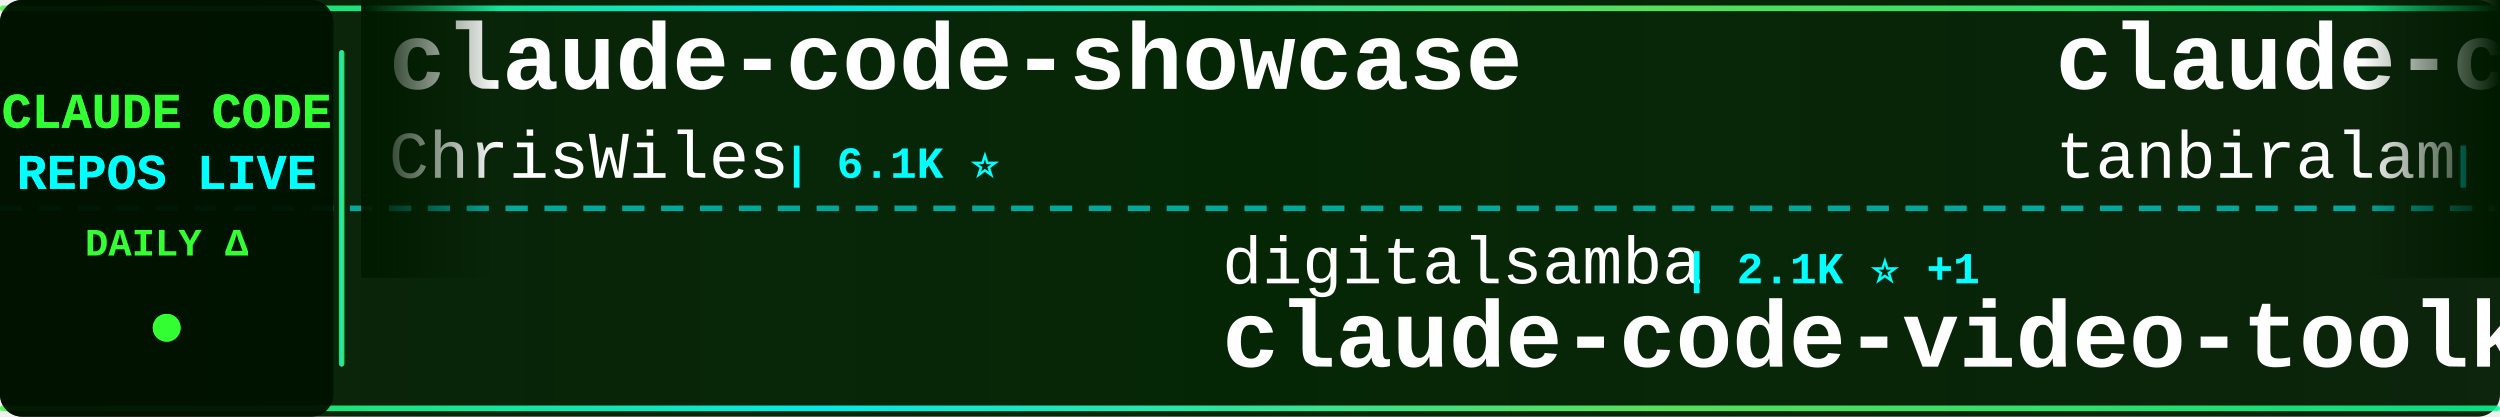
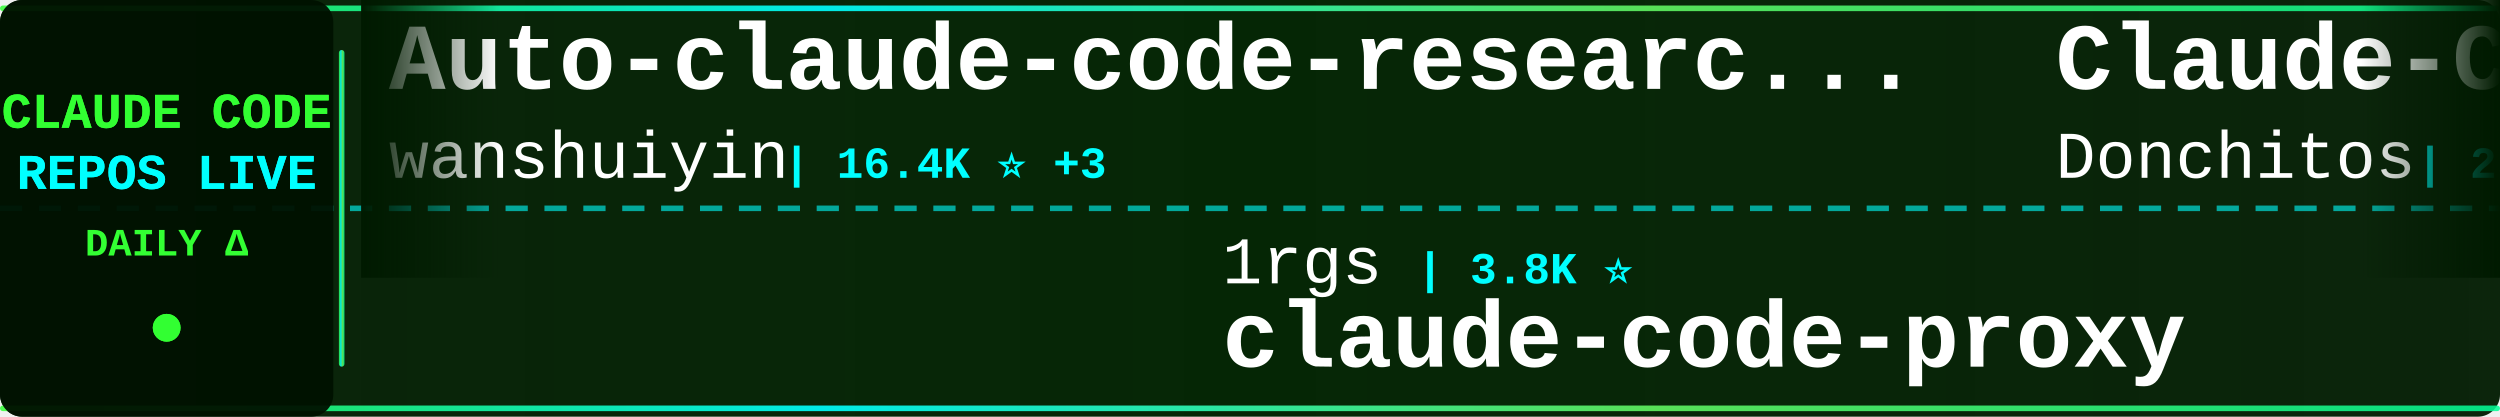
<svg xmlns="http://www.w3.org/2000/svg" width="900" height="150">
  <defs>
    <linearGradient id="tickerBg" x1="0%" y1="0%" x2="100%" y2="0%">
      <stop offset="0%" style="stop-color:#001a00;stop-opacity:0.95" />
      <stop offset="50%" style="stop-color:#002200;stop-opacity:0.98" />
      <stop offset="100%" style="stop-color:#001a00;stop-opacity:0.95" />
    </linearGradient>
    <linearGradient id="borderGrad" x1="0%" y1="0%" x2="100%" y2="0%">
      <stop offset="0%" style="stop-color:#33ff33;stop-opacity:0.85">
        <animate attributeName="stop-opacity" values="0.85;1;0.85" dur="2s" repeatCount="indefinite" />
      </stop>
      <stop offset="33%" style="stop-color:#00ffff;stop-opacity:0.9">
        <animate attributeName="stop-opacity" values="0.9;1;0.9" dur="2.2s" repeatCount="indefinite" />
      </stop>
      <stop offset="66%" style="stop-color:#66ff66;stop-opacity:0.85">
        <animate attributeName="stop-opacity" values="0.85;1;0.85" dur="1.8s" repeatCount="indefinite" />
      </stop>
      <stop offset="100%" style="stop-color:#00ff99;stop-opacity:0.85">
        <animate attributeName="stop-opacity" values="0.85;1;0.85" dur="2s" repeatCount="indefinite" />
      </stop>
    </linearGradient>
    <filter id="textGlow">
      <feGaussianBlur stdDeviation="0.1" result="coloredBlur" />
      <feMerge>
        <feMergeNode in="coloredBlur" />
        <feMergeNode in="SourceGraphic" />
      </feMerge>
    </filter>
    <filter id="metricGlow">
      <feGaussianBlur stdDeviation="0.2" result="coloredBlur" />
      <feMerge>
        <feMergeNode in="coloredBlur" />
        <feMergeNode in="SourceGraphic" />
      </feMerge>
    </filter>
    <linearGradient id="leftFade" x1="0%" y1="0%" x2="100%" y2="0%">
      <stop offset="0%" style="stop-color:#001a00;stop-opacity:1" />
      <stop offset="100%" style="stop-color:#001a00;stop-opacity:0" />
    </linearGradient>
    <linearGradient id="rightFade" x1="0%" y1="0%" x2="100%" y2="0%">
      <stop offset="0%" style="stop-color:#001a00;stop-opacity:0" />
      <stop offset="100%" style="stop-color:#001a00;stop-opacity:1" />
    </linearGradient>
  </defs>
  <rect width="900" height="150" fill="url(#tickerBg)" rx="8" />
  <rect x="0" y="2" width="900" height="2" fill="url(#borderGrad)" rx="1" />
  <rect x="0" y="146" width="900" height="2" fill="url(#borderGrad)" rx="1" />
  <line x1="0" y1="75" x2="900" y2="75" stroke="#00ffff" stroke-width="2" stroke-dasharray="8 6" opacity="0.6" />
  <rect x="0" y="0" width="120" height="150" fill="#001100" opacity="0.95" rx="8" />
  <text x="60" y="46" font-family="'Courier New', monospace" font-size="18" font-weight="bold" fill="#33ff33" text-anchor="middle" filter="url(#textGlow)">
    CLAUDE CODE
  </text>
  <text x="60" y="68" font-family="'Courier New', monospace" font-size="18" font-weight="bold" fill="#00ffff" text-anchor="middle" filter="url(#textGlow)">
    REPOS LIVE
  </text>
  <text x="60" y="92" font-family="'Courier New', monospace" font-size="14" font-weight="bold" fill="#33ff33" text-anchor="middle">
    DAILY Δ
  </text>
  <circle cx="60" cy="118" r="5" fill="#33ff33" filter="url(#metricGlow)">
    <animate attributeName="r" values="4;6;4" dur="1.5s" repeatCount="indefinite" />
    <animate attributeName="opacity" values="0.6;1;0.6" dur="1.5s" repeatCount="indefinite" />
  </circle>
  <rect x="122" y="18" width="2" height="114" fill="url(#borderGrad)" rx="1" />
  <clipPath id="tickerClip">
    <rect x="130" y="0" width="770" height="150" />
  </clipPath>
  <g clip-path="url(#tickerClip)">
    <g id="tickerItems">
      <animateTransform attributeName="transform" attributeType="XML" type="translate" from="0 0" to="-3000 0" dur="54s" repeatCount="indefinite" />
      <g transform="translate(0, 0)">
-         <text x="140" y="32" font-family="'Courier New', monospace" font-size="34" font-weight="bold" fill="#ffffff">claude-code-showcase</text>
-         <text x="140" y="64" font-family="'Courier New', monospace" font-size="24" font-weight="normal" fill="#ffffff" opacity="1.0">ChrisWiles</text>
-         <text x="282" y="64" font-family="'Courier New', monospace" font-size="16" font-weight="bold" fill="#00ffff"> | 6.1K ⭐</text>
+         <text x="140" y="32" font-family="'Courier New', monospace" font-size="34" font-weight="bold" fill="#ffffff">Auto-claude-code-researc...</text>
+         <text x="140" y="64" font-family="'Courier New', monospace" font-size="24" font-weight="normal" fill="#ffffff" opacity="1.0">wanshuiyin</text>
+         <text x="282" y="64" font-family="'Courier New', monospace" font-size="16" font-weight="bold" fill="#00ffff"> | 16.4K ⭐ +3</text>
      </g>
      <g transform="translate(300, 0)">
-         <text x="140" y="102" font-family="'Courier New', monospace" font-size="24" font-weight="normal" fill="#ffffff" opacity="1.0">digitalsamba</text>
-         <text x="306" y="102" font-family="'Courier New', monospace" font-size="16" font-weight="bold" fill="#00ffff"> | 2.1K ⭐ +1</text>
-         <text x="140" y="132" font-family="'Courier New', monospace" font-size="34" font-weight="bold" fill="#ffffff">claude-code-video-toolki...</text>
+         <text x="140" y="102" font-family="'Courier New', monospace" font-size="24" font-weight="normal" fill="#ffffff" opacity="1.0">1rgs</text>
+         <text x="210" y="102" font-family="'Courier New', monospace" font-size="16" font-weight="bold" fill="#00ffff"> | 3.8K ⭐</text>
+         <text x="140" y="132" font-family="'Courier New', monospace" font-size="34" font-weight="bold" fill="#ffffff">claude-code-proxy</text>
      </g>
      <g transform="translate(600, 0)">
-         <text x="140" y="32" font-family="'Courier New', monospace" font-size="34" font-weight="bold" fill="#ffffff">claude-code</text>
-         <text x="140" y="64" font-family="'Courier New', monospace" font-size="24" font-weight="normal" fill="#ffffff" opacity="1.0">tanbiralam</text>
-         <text x="282" y="64" font-family="'Courier New', monospace" font-size="16" font-weight="bold" fill="#00ffff"> | 2.3K ⭐</text>
+         <text x="140" y="32" font-family="'Courier New', monospace" font-size="34" font-weight="bold" fill="#ffffff">Claude-Code-Game-Studios</text>
+         <text x="140" y="64" font-family="'Courier New', monospace" font-size="24" font-weight="normal" fill="#ffffff" opacity="1.0">Donchitos</text>
+         <text x="270" y="64" font-family="'Courier New', monospace" font-size="16" font-weight="bold" fill="#00ffff"> | 25.3K ⭐ +4</text>
      </g>
      <g transform="translate(900, 0)">
-         <text x="140" y="102" font-family="'Courier New', monospace" font-size="24" font-weight="normal" fill="#ffffff" opacity="1.0">lintsinghua</text>
-         <text x="294" y="102" font-family="'Courier New', monospace" font-size="16" font-weight="bold" fill="#00ffff"> | 4.3K ⭐ +1</text>
-         <text x="140" y="132" font-family="'Courier New', monospace" font-size="34" font-weight="bold" fill="#ffffff">claude-code-book</text>
+         <text x="140" y="102" font-family="'Courier New', monospace" font-size="24" font-weight="normal" fill="#ffffff" opacity="1.0">OneRedOak</text>
+         <text x="270" y="102" font-family="'Courier New', monospace" font-size="16" font-weight="bold" fill="#00ffff"> | 3.9K ⭐ -1</text>
+         <text x="140" y="132" font-family="'Courier New', monospace" font-size="34" font-weight="bold" fill="#ffffff">claude-code-workflows</text>
      </g>
      <g transform="translate(1200, 0)">
-         <text x="140" y="32" font-family="'Courier New', monospace" font-size="34" font-weight="bold" fill="#ffffff">claude-code-infrastructu...</text>
-         <text x="140" y="64" font-family="'Courier New', monospace" font-size="24" font-weight="normal" fill="#ffffff" opacity="1.0">diet103</text>
-         <text x="246" y="64" font-family="'Courier New', monospace" font-size="16" font-weight="bold" fill="#00ffff"> | 10.0K ⭐ +1</text>
+         <text x="140" y="32" font-family="'Courier New', monospace" font-size="34" font-weight="bold" fill="#ffffff">claude-code-ultimate-gui...</text>
+         <text x="140" y="64" font-family="'Courier New', monospace" font-size="24" font-weight="normal" fill="#ffffff" opacity="1.0">FlorianBruniaux</text>
+         <text x="342" y="64" font-family="'Courier New', monospace" font-size="16" font-weight="bold" fill="#00ffff"> | 6.0K ⭐ +4</text>
      </g>
      <g transform="translate(1500, 0)">
        <text x="140" y="102" font-family="'Courier New', monospace" font-size="24" font-weight="normal" fill="#ffffff" opacity="1.0">Pimzino</text>
        <text x="246" y="102" font-family="'Courier New', monospace" font-size="16" font-weight="bold" fill="#00ffff"> | 3.9K ⭐</text>
        <text x="140" y="132" font-family="'Courier New', monospace" font-size="34" font-weight="bold" fill="#ffffff">claude-code-spec-workflo...</text>
      </g>
      <g transform="translate(1800, 0)">
-         <text x="140" y="32" font-family="'Courier New', monospace" font-size="34" font-weight="bold" fill="#ffffff">Dive-into-Claude-Code</text>
-         <text x="140" y="64" font-family="'Courier New', monospace" font-size="24" font-weight="normal" fill="#ffffff" opacity="1.0">VILA-Lab</text>
-         <text x="258" y="64" font-family="'Courier New', monospace" font-size="16" font-weight="bold" fill="#00ffff"> | 2.1K ⭐</text>
+         <text x="140" y="32" font-family="'Courier New', monospace" font-size="34" font-weight="bold" fill="#ffffff">claude-code-source</text>
+         <text x="140" y="64" font-family="'Courier New', monospace" font-size="24" font-weight="normal" fill="#ffffff" opacity="1.0">AprilNEA</text>
+         <text x="258" y="64" font-family="'Courier New', monospace" font-size="16" font-weight="bold" fill="#00ffff"> | 391 ⭐</text>
      </g>
      <g transform="translate(2100, 0)">
-         <text x="140" y="102" font-family="'Courier New', monospace" font-size="24" font-weight="normal" fill="#ffffff" opacity="1.0">affaan-m</text>
-         <text x="258" y="102" font-family="'Courier New', monospace" font-size="16" font-weight="bold" fill="#00ffff"> | 263.4K ⭐ +213</text>
-         <text x="140" y="132" font-family="'Courier New', monospace" font-size="34" font-weight="bold" fill="#ffffff">ECC</text>
+         <text x="140" y="102" font-family="'Courier New', monospace" font-size="24" font-weight="normal" fill="#ffffff" opacity="1.0">liuup</text>
+         <text x="222" y="102" font-family="'Courier New', monospace" font-size="16" font-weight="bold" fill="#00ffff"> | 3.9K ⭐ +1</text>
+         <text x="140" y="132" font-family="'Courier New', monospace" font-size="34" font-weight="bold" fill="#ffffff">claude-code-analysis</text>
      </g>
      <g transform="translate(2400, 0)">
-         <text x="140" y="32" font-family="'Courier New', monospace" font-size="34" font-weight="bold" fill="#ffffff">claude-code-workflows</text>
-         <text x="140" y="64" font-family="'Courier New', monospace" font-size="24" font-weight="normal" fill="#ffffff" opacity="1.0">OneRedOak</text>
-         <text x="270" y="64" font-family="'Courier New', monospace" font-size="16" font-weight="bold" fill="#00ffff"> | 3.9K ⭐</text>
+         <text x="140" y="32" font-family="'Courier New', monospace" font-size="34" font-weight="bold" fill="#ffffff">claude-code-hooks-master...</text>
+         <text x="140" y="64" font-family="'Courier New', monospace" font-size="24" font-weight="normal" fill="#ffffff" opacity="1.0">disler</text>
+         <text x="234" y="64" font-family="'Courier New', monospace" font-size="16" font-weight="bold" fill="#00ffff"> | 3.9K ⭐</text>
      </g>
      <g transform="translate(2700, 0)">
-         <text x="140" y="102" font-family="'Courier New', monospace" font-size="24" font-weight="normal" fill="#ffffff" opacity="1.0">anthropics</text>
-         <text x="282" y="102" font-family="'Courier New', monospace" font-size="16" font-weight="bold" fill="#00ffff"> | 8.9K ⭐</text>
-         <text x="140" y="132" font-family="'Courier New', monospace" font-size="34" font-weight="bold" fill="#ffffff">claude-code-action</text>
+         <text x="140" y="102" font-family="'Courier New', monospace" font-size="24" font-weight="normal" fill="#ffffff" opacity="1.0">Yuyz0112</text>
+         <text x="258" y="102" font-family="'Courier New', monospace" font-size="16" font-weight="bold" fill="#00ffff"> | 2.4K ⭐ -1</text>
+         <text x="140" y="132" font-family="'Courier New', monospace" font-size="34" font-weight="bold" fill="#ffffff">claude-code-reverse</text>
      </g>
      <g transform="translate(3000, 0)">
-         <text x="140" y="32" font-family="'Courier New', monospace" font-size="34" font-weight="bold" fill="#ffffff">claude-code-showcase</text>
-         <text x="140" y="64" font-family="'Courier New', monospace" font-size="24" font-weight="normal" fill="#ffffff" opacity="1.0">ChrisWiles</text>
-         <text x="282" y="64" font-family="'Courier New', monospace" font-size="16" font-weight="bold" fill="#00ffff"> | 6.1K ⭐</text>
+         <text x="140" y="32" font-family="'Courier New', monospace" font-size="34" font-weight="bold" fill="#ffffff">Auto-claude-code-researc...</text>
+         <text x="140" y="64" font-family="'Courier New', monospace" font-size="24" font-weight="normal" fill="#ffffff" opacity="1.0">wanshuiyin</text>
+         <text x="282" y="64" font-family="'Courier New', monospace" font-size="16" font-weight="bold" fill="#00ffff"> | 16.4K ⭐ +3</text>
      </g>
      <g transform="translate(3300, 0)">
-         <text x="140" y="102" font-family="'Courier New', monospace" font-size="24" font-weight="normal" fill="#ffffff" opacity="1.0">digitalsamba</text>
-         <text x="306" y="102" font-family="'Courier New', monospace" font-size="16" font-weight="bold" fill="#00ffff"> | 2.1K ⭐ +1</text>
-         <text x="140" y="132" font-family="'Courier New', monospace" font-size="34" font-weight="bold" fill="#ffffff">claude-code-video-toolki...</text>
+         <text x="140" y="102" font-family="'Courier New', monospace" font-size="24" font-weight="normal" fill="#ffffff" opacity="1.0">1rgs</text>
+         <text x="210" y="102" font-family="'Courier New', monospace" font-size="16" font-weight="bold" fill="#00ffff"> | 3.8K ⭐</text>
+         <text x="140" y="132" font-family="'Courier New', monospace" font-size="34" font-weight="bold" fill="#ffffff">claude-code-proxy</text>
      </g>
      <g transform="translate(3600, 0)">
-         <text x="140" y="32" font-family="'Courier New', monospace" font-size="34" font-weight="bold" fill="#ffffff">claude-code</text>
-         <text x="140" y="64" font-family="'Courier New', monospace" font-size="24" font-weight="normal" fill="#ffffff" opacity="1.0">tanbiralam</text>
-         <text x="282" y="64" font-family="'Courier New', monospace" font-size="16" font-weight="bold" fill="#00ffff"> | 2.3K ⭐</text>
+         <text x="140" y="32" font-family="'Courier New', monospace" font-size="34" font-weight="bold" fill="#ffffff">Claude-Code-Game-Studios</text>
+         <text x="140" y="64" font-family="'Courier New', monospace" font-size="24" font-weight="normal" fill="#ffffff" opacity="1.0">Donchitos</text>
+         <text x="270" y="64" font-family="'Courier New', monospace" font-size="16" font-weight="bold" fill="#00ffff"> | 25.3K ⭐ +4</text>
      </g>
      <g transform="translate(3900, 0)">
-         <text x="140" y="102" font-family="'Courier New', monospace" font-size="24" font-weight="normal" fill="#ffffff" opacity="1.0">lintsinghua</text>
-         <text x="294" y="102" font-family="'Courier New', monospace" font-size="16" font-weight="bold" fill="#00ffff"> | 4.3K ⭐ +1</text>
-         <text x="140" y="132" font-family="'Courier New', monospace" font-size="34" font-weight="bold" fill="#ffffff">claude-code-book</text>
+         <text x="140" y="102" font-family="'Courier New', monospace" font-size="24" font-weight="normal" fill="#ffffff" opacity="1.0">OneRedOak</text>
+         <text x="270" y="102" font-family="'Courier New', monospace" font-size="16" font-weight="bold" fill="#00ffff"> | 3.9K ⭐ -1</text>
+         <text x="140" y="132" font-family="'Courier New', monospace" font-size="34" font-weight="bold" fill="#ffffff">claude-code-workflows</text>
      </g>
    </g>
  </g>
  <rect x="130" y="0" width="50" height="100" fill="url(#leftFade)" />
  <rect x="850" y="0" width="50" height="100" fill="url(#rightFade)" />
</svg>
